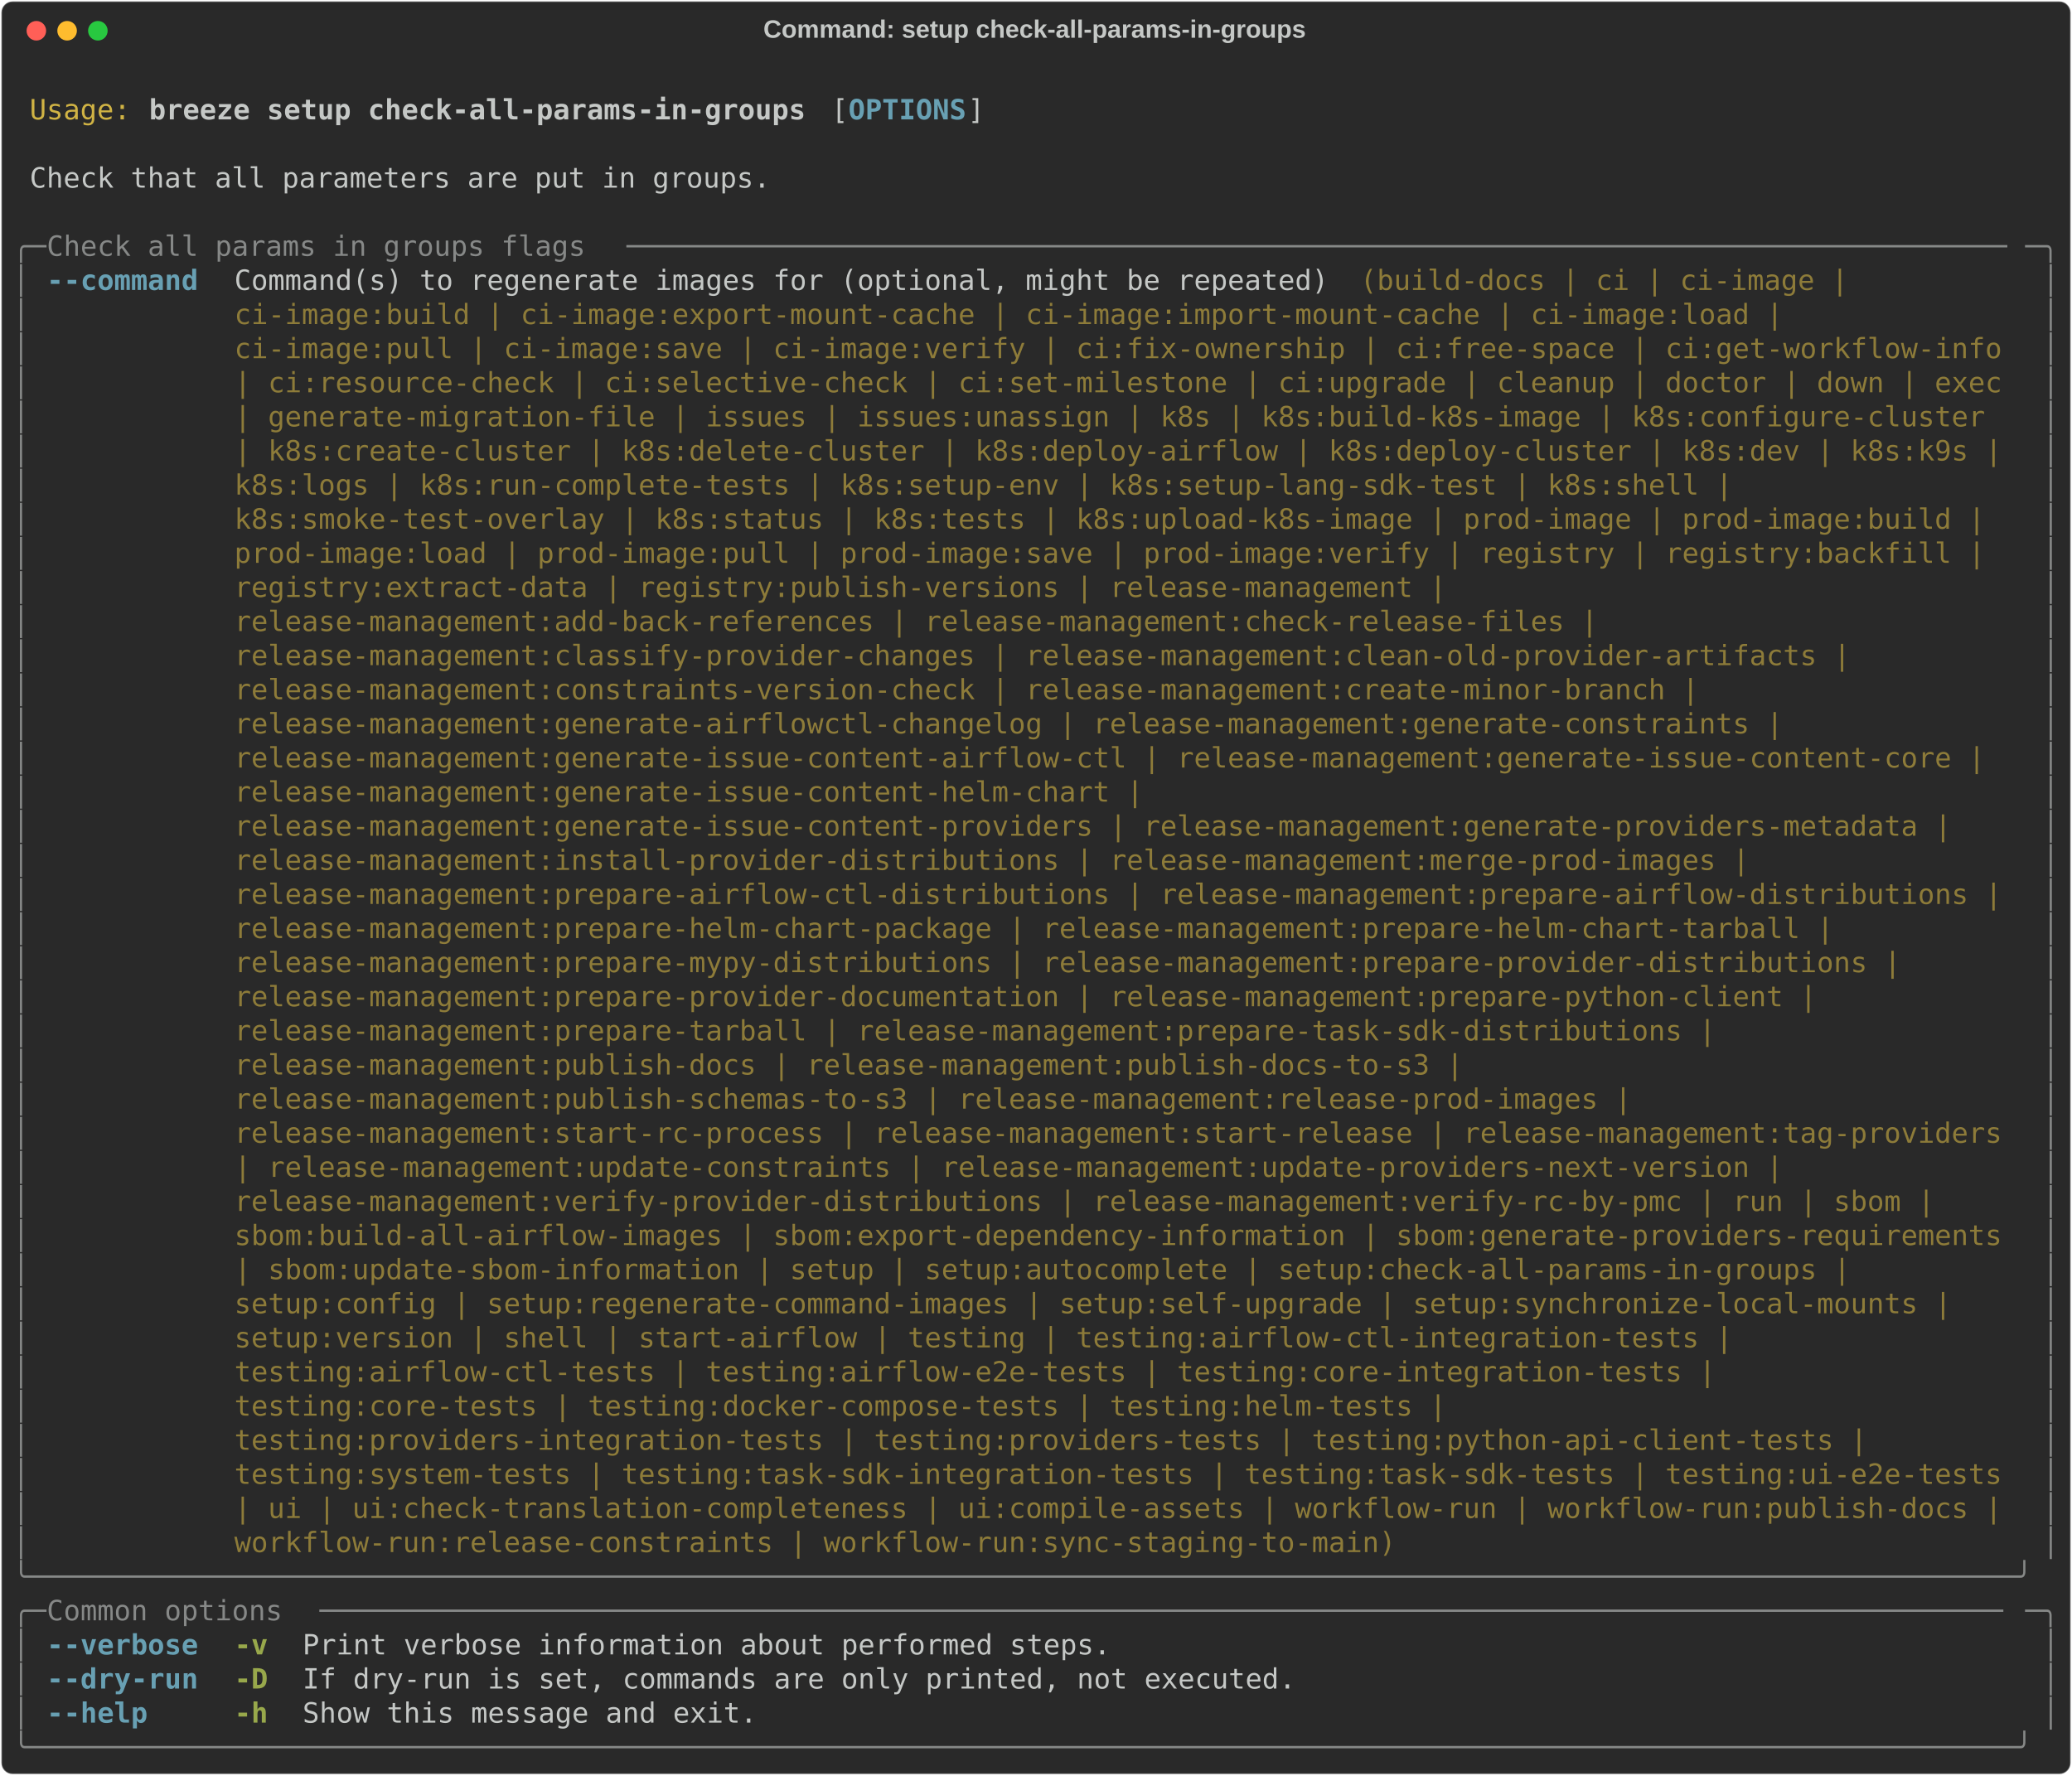
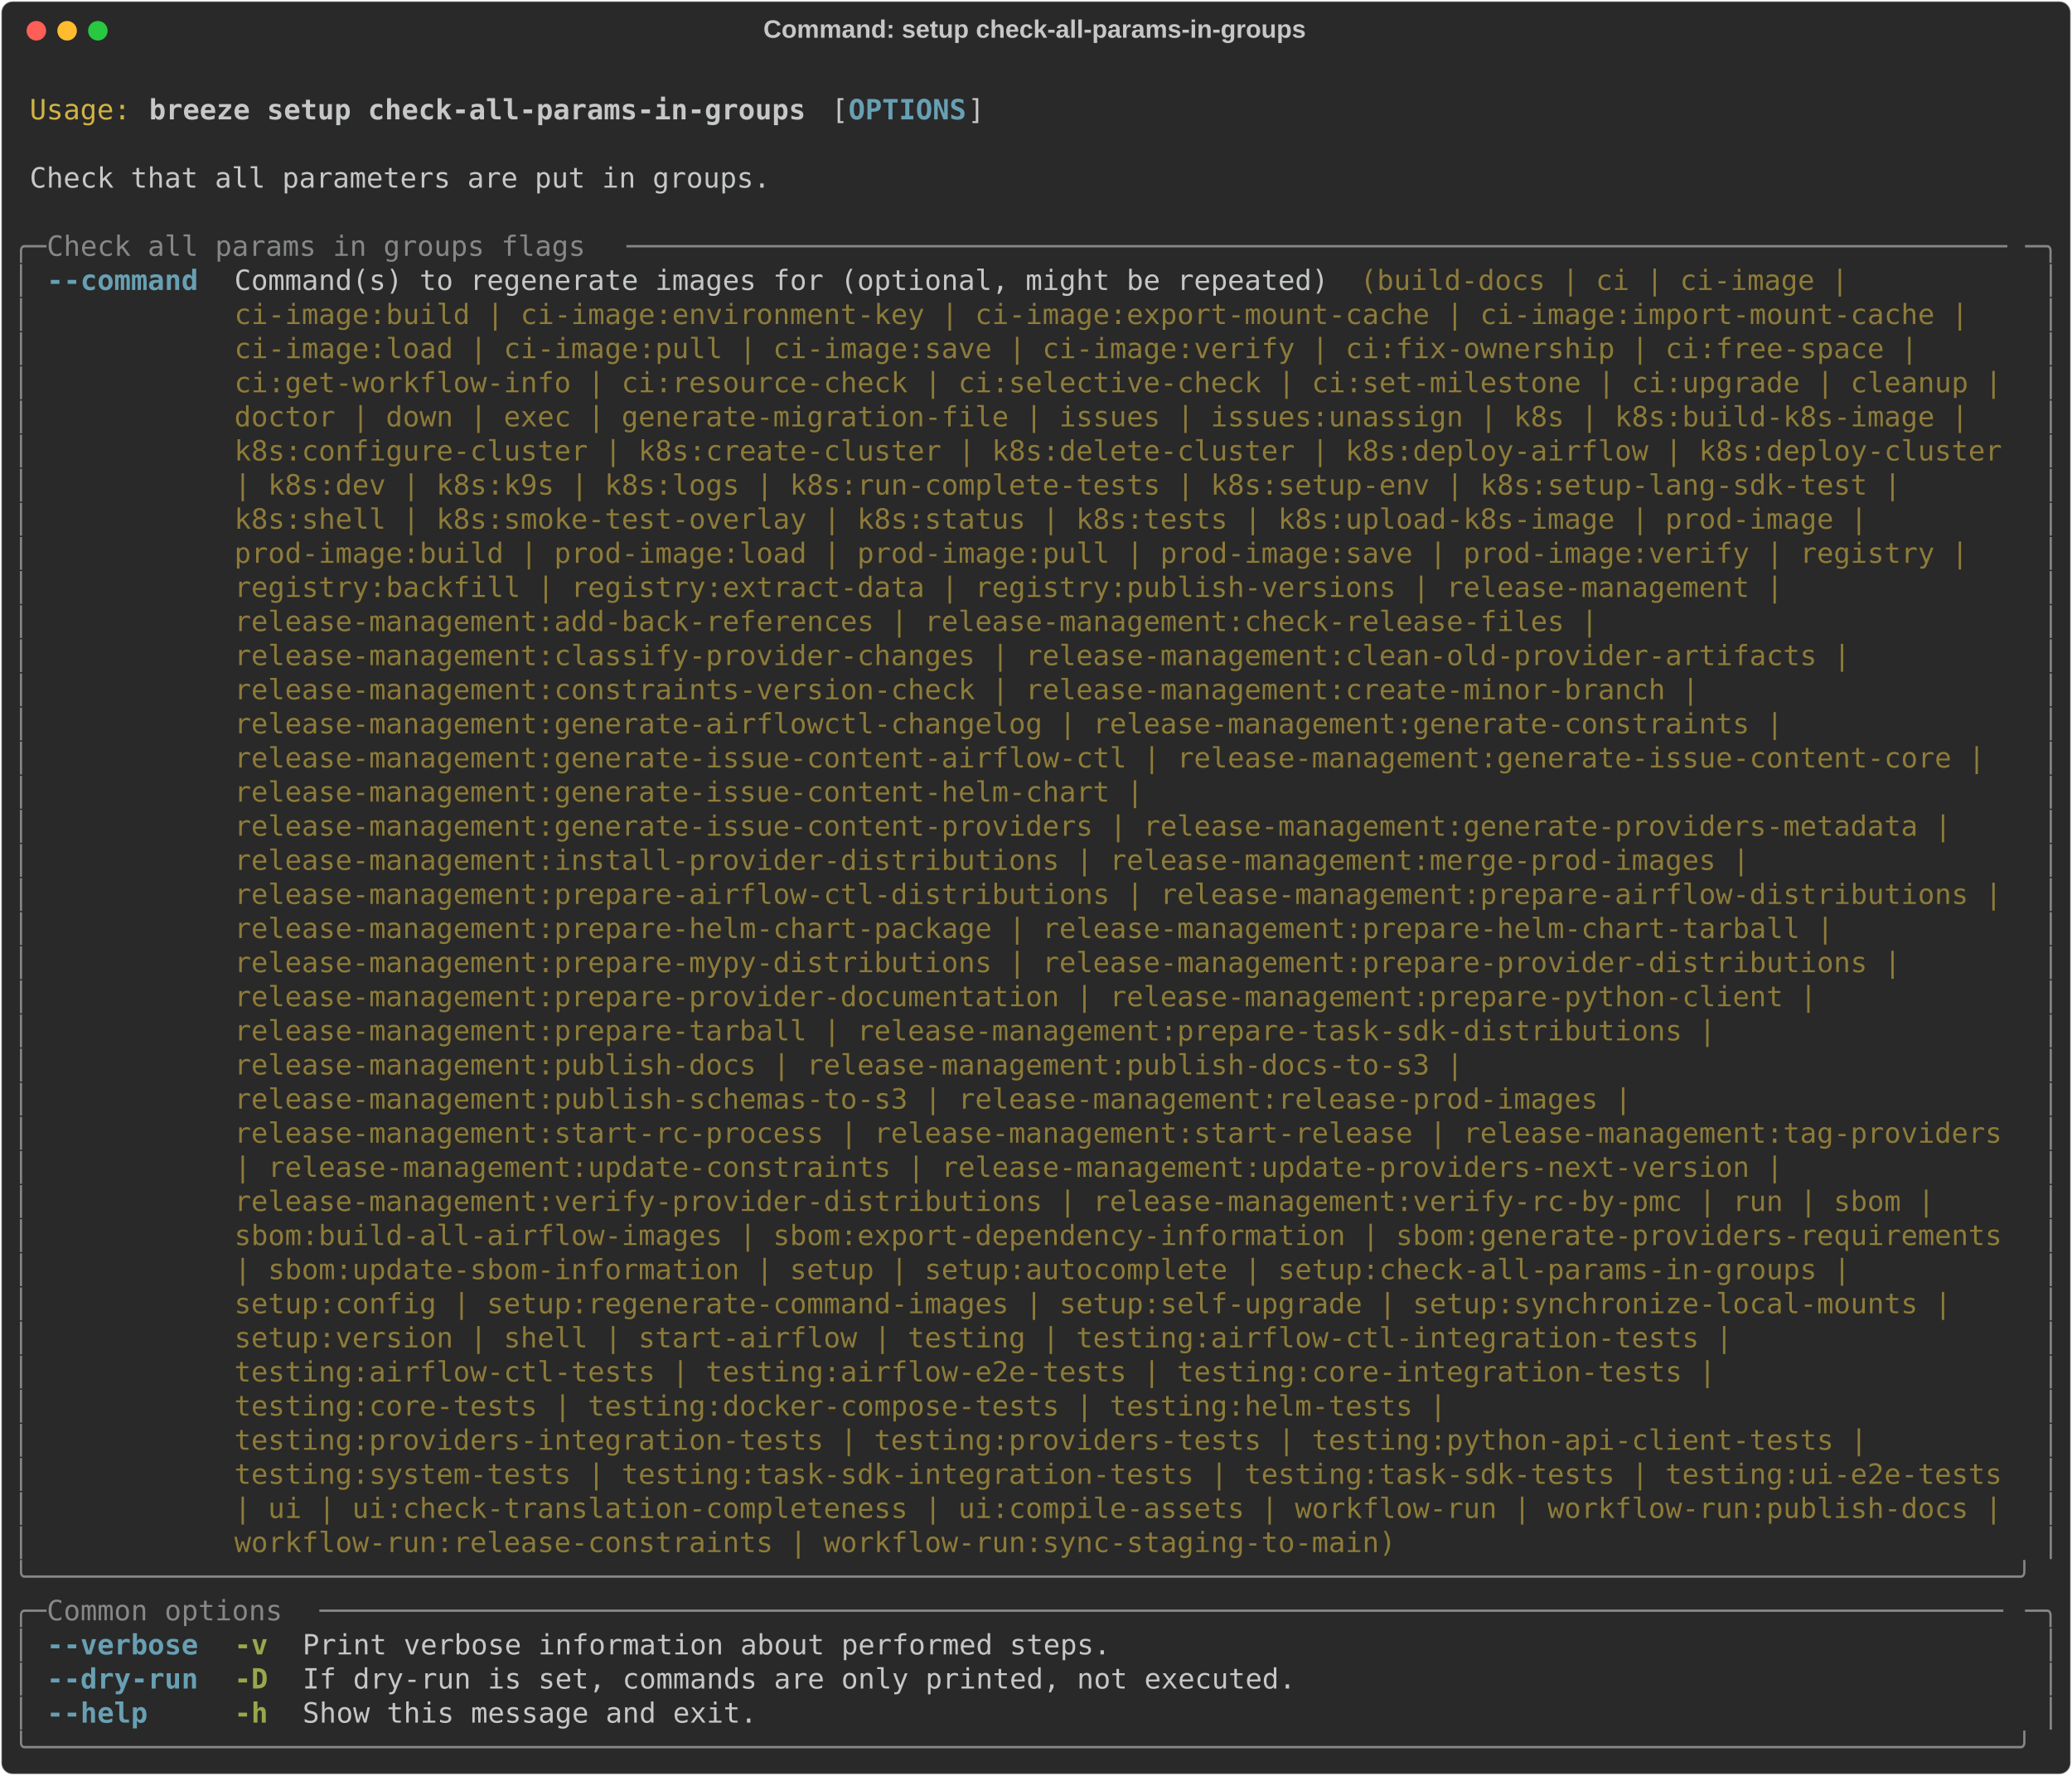
<svg xmlns="http://www.w3.org/2000/svg" class="rich-terminal" viewBox="0 0 1482 1270.0">
  <style>

    @font-face {
        font-family: "Fira Code";
        src: local("FiraCode-Regular"),
                url("https://cdnjs.cloudflare.com/ajax/libs/firacode/6.2.0/woff2/FiraCode-Regular.woff2") format("woff2"),
                url("https://cdnjs.cloudflare.com/ajax/libs/firacode/6.2.0/woff/FiraCode-Regular.woff") format("woff");
        font-style: normal;
        font-weight: 400;
    }
    @font-face {
        font-family: "Fira Code";
        src: local("FiraCode-Bold"),
                url("https://cdnjs.cloudflare.com/ajax/libs/firacode/6.2.0/woff2/FiraCode-Bold.woff2") format("woff2"),
                url("https://cdnjs.cloudflare.com/ajax/libs/firacode/6.2.0/woff/FiraCode-Bold.woff") format("woff");
        font-style: bold;
        font-weight: 700;
    }

    .breeze-setup-check-all-params-in-groups-matrix {
        font-family: Fira Code, monospace;
        font-size: 20px;
        line-height: 24.4px;
        font-variant-east-asian: full-width;
    }

    .breeze-setup-check-all-params-in-groups-title {
        font-size: 18px;
        font-weight: bold;
        font-family: arial;
    }

    .breeze-setup-check-all-params-in-groups-r1 { fill: #c5c8c6 }
.breeze-setup-check-all-params-in-groups-r2 { fill: #d0b344 }
.breeze-setup-check-all-params-in-groups-r3 { fill: #c5c8c6;font-weight: bold }
.breeze-setup-check-all-params-in-groups-r4 { fill: #68a0b3;font-weight: bold }
.breeze-setup-check-all-params-in-groups-r5 { fill: #868887 }
.breeze-setup-check-all-params-in-groups-r6 { fill: #8d7b39 }
.breeze-setup-check-all-params-in-groups-r7 { fill: #98a84b;font-weight: bold }
    </style>
  <defs>
    <clipPath id="breeze-setup-check-all-params-in-groups-clip-terminal">
      <rect x="0" y="0" width="1463.0" height="1219.0" />
    </clipPath>
    <clipPath id="breeze-setup-check-all-params-in-groups-line-0">
      <rect x="0" y="1.5" width="1464" height="24.65" />
    </clipPath>
    <clipPath id="breeze-setup-check-all-params-in-groups-line-1">
      <rect x="0" y="25.9" width="1464" height="24.65" />
    </clipPath>
    <clipPath id="breeze-setup-check-all-params-in-groups-line-2">
      <rect x="0" y="50.3" width="1464" height="24.65" />
    </clipPath>
    <clipPath id="breeze-setup-check-all-params-in-groups-line-3">
      <rect x="0" y="74.7" width="1464" height="24.65" />
    </clipPath>
    <clipPath id="breeze-setup-check-all-params-in-groups-line-4">
      <rect x="0" y="99.1" width="1464" height="24.65" />
    </clipPath>
    <clipPath id="breeze-setup-check-all-params-in-groups-line-5">
      <rect x="0" y="123.5" width="1464" height="24.65" />
    </clipPath>
    <clipPath id="breeze-setup-check-all-params-in-groups-line-6">
      <rect x="0" y="147.9" width="1464" height="24.65" />
    </clipPath>
    <clipPath id="breeze-setup-check-all-params-in-groups-line-7">
      <rect x="0" y="172.3" width="1464" height="24.65" />
    </clipPath>
    <clipPath id="breeze-setup-check-all-params-in-groups-line-8">
      <rect x="0" y="196.7" width="1464" height="24.65" />
    </clipPath>
    <clipPath id="breeze-setup-check-all-params-in-groups-line-9">
      <rect x="0" y="221.1" width="1464" height="24.65" />
    </clipPath>
    <clipPath id="breeze-setup-check-all-params-in-groups-line-10">
      <rect x="0" y="245.5" width="1464" height="24.65" />
    </clipPath>
    <clipPath id="breeze-setup-check-all-params-in-groups-line-11">
      <rect x="0" y="269.9" width="1464" height="24.65" />
    </clipPath>
    <clipPath id="breeze-setup-check-all-params-in-groups-line-12">
      <rect x="0" y="294.3" width="1464" height="24.65" />
    </clipPath>
    <clipPath id="breeze-setup-check-all-params-in-groups-line-13">
      <rect x="0" y="318.7" width="1464" height="24.65" />
    </clipPath>
    <clipPath id="breeze-setup-check-all-params-in-groups-line-14">
      <rect x="0" y="343.1" width="1464" height="24.65" />
    </clipPath>
    <clipPath id="breeze-setup-check-all-params-in-groups-line-15">
      <rect x="0" y="367.5" width="1464" height="24.65" />
    </clipPath>
    <clipPath id="breeze-setup-check-all-params-in-groups-line-16">
      <rect x="0" y="391.9" width="1464" height="24.65" />
    </clipPath>
    <clipPath id="breeze-setup-check-all-params-in-groups-line-17">
      <rect x="0" y="416.3" width="1464" height="24.65" />
    </clipPath>
    <clipPath id="breeze-setup-check-all-params-in-groups-line-18">
      <rect x="0" y="440.7" width="1464" height="24.65" />
    </clipPath>
    <clipPath id="breeze-setup-check-all-params-in-groups-line-19">
      <rect x="0" y="465.1" width="1464" height="24.65" />
    </clipPath>
    <clipPath id="breeze-setup-check-all-params-in-groups-line-20">
      <rect x="0" y="489.5" width="1464" height="24.65" />
    </clipPath>
    <clipPath id="breeze-setup-check-all-params-in-groups-line-21">
      <rect x="0" y="513.9" width="1464" height="24.65" />
    </clipPath>
    <clipPath id="breeze-setup-check-all-params-in-groups-line-22">
      <rect x="0" y="538.3" width="1464" height="24.65" />
    </clipPath>
    <clipPath id="breeze-setup-check-all-params-in-groups-line-23">
      <rect x="0" y="562.7" width="1464" height="24.65" />
    </clipPath>
    <clipPath id="breeze-setup-check-all-params-in-groups-line-24">
      <rect x="0" y="587.1" width="1464" height="24.65" />
    </clipPath>
    <clipPath id="breeze-setup-check-all-params-in-groups-line-25">
      <rect x="0" y="611.5" width="1464" height="24.65" />
    </clipPath>
    <clipPath id="breeze-setup-check-all-params-in-groups-line-26">
      <rect x="0" y="635.9" width="1464" height="24.65" />
    </clipPath>
    <clipPath id="breeze-setup-check-all-params-in-groups-line-27">
      <rect x="0" y="660.3" width="1464" height="24.65" />
    </clipPath>
    <clipPath id="breeze-setup-check-all-params-in-groups-line-28">
      <rect x="0" y="684.7" width="1464" height="24.65" />
    </clipPath>
    <clipPath id="breeze-setup-check-all-params-in-groups-line-29">
      <rect x="0" y="709.1" width="1464" height="24.65" />
    </clipPath>
    <clipPath id="breeze-setup-check-all-params-in-groups-line-30">
      <rect x="0" y="733.5" width="1464" height="24.65" />
    </clipPath>
    <clipPath id="breeze-setup-check-all-params-in-groups-line-31">
      <rect x="0" y="757.9" width="1464" height="24.65" />
    </clipPath>
    <clipPath id="breeze-setup-check-all-params-in-groups-line-32">
      <rect x="0" y="782.3" width="1464" height="24.65" />
    </clipPath>
    <clipPath id="breeze-setup-check-all-params-in-groups-line-33">
      <rect x="0" y="806.7" width="1464" height="24.65" />
    </clipPath>
    <clipPath id="breeze-setup-check-all-params-in-groups-line-34">
      <rect x="0" y="831.1" width="1464" height="24.65" />
    </clipPath>
    <clipPath id="breeze-setup-check-all-params-in-groups-line-35">
      <rect x="0" y="855.5" width="1464" height="24.65" />
    </clipPath>
    <clipPath id="breeze-setup-check-all-params-in-groups-line-36">
      <rect x="0" y="879.9" width="1464" height="24.65" />
    </clipPath>
    <clipPath id="breeze-setup-check-all-params-in-groups-line-37">
      <rect x="0" y="904.3" width="1464" height="24.65" />
    </clipPath>
    <clipPath id="breeze-setup-check-all-params-in-groups-line-38">
      <rect x="0" y="928.7" width="1464" height="24.65" />
    </clipPath>
    <clipPath id="breeze-setup-check-all-params-in-groups-line-39">
      <rect x="0" y="953.1" width="1464" height="24.65" />
    </clipPath>
    <clipPath id="breeze-setup-check-all-params-in-groups-line-40">
      <rect x="0" y="977.5" width="1464" height="24.65" />
    </clipPath>
    <clipPath id="breeze-setup-check-all-params-in-groups-line-41">
      <rect x="0" y="1001.9" width="1464" height="24.65" />
    </clipPath>
    <clipPath id="breeze-setup-check-all-params-in-groups-line-42">
      <rect x="0" y="1026.3" width="1464" height="24.65" />
    </clipPath>
    <clipPath id="breeze-setup-check-all-params-in-groups-line-43">
      <rect x="0" y="1050.7" width="1464" height="24.65" />
    </clipPath>
    <clipPath id="breeze-setup-check-all-params-in-groups-line-44">
      <rect x="0" y="1075.1" width="1464" height="24.65" />
    </clipPath>
    <clipPath id="breeze-setup-check-all-params-in-groups-line-45">
      <rect x="0" y="1099.5" width="1464" height="24.65" />
    </clipPath>
    <clipPath id="breeze-setup-check-all-params-in-groups-line-46">
      <rect x="0" y="1123.9" width="1464" height="24.65" />
    </clipPath>
    <clipPath id="breeze-setup-check-all-params-in-groups-line-47">
      <rect x="0" y="1148.3" width="1464" height="24.65" />
    </clipPath>
    <clipPath id="breeze-setup-check-all-params-in-groups-line-48">
      <rect x="0" y="1172.7" width="1464" height="24.65" />
    </clipPath>
  </defs>
  <rect fill="#292929" stroke="rgba(255,255,255,0.35)" stroke-width="1" x="1" y="1" width="1480" height="1268" rx="8" />
  <text class="breeze-setup-check-all-params-in-groups-title" fill="#c5c8c6" text-anchor="middle" x="740" y="27">Command: setup check-all-params-in-groups</text>
  <g transform="translate(26,22)">
    <circle cx="0" cy="0" r="7" fill="#ff5f57" />
    <circle cx="22" cy="0" r="7" fill="#febc2e" />
    <circle cx="44" cy="0" r="7" fill="#28c840" />
  </g>
  <g transform="translate(9, 41)" clip-path="url(#breeze-setup-check-all-params-in-groups-clip-terminal)">
    <g class="breeze-setup-check-all-params-in-groups-matrix">
      <text class="breeze-setup-check-all-params-in-groups-r1" x="1464" y="20" textLength="12.2" clip-path="url(#breeze-setup-check-all-params-in-groups-line-0)">
</text>
      <text class="breeze-setup-check-all-params-in-groups-r2" x="12.2" y="44.4" textLength="73.2" clip-path="url(#breeze-setup-check-all-params-in-groups-line-1)">Usage:</text>
      <text class="breeze-setup-check-all-params-in-groups-r3" x="97.6" y="44.4" textLength="475.8" clip-path="url(#breeze-setup-check-all-params-in-groups-line-1)">breeze setup check-all-params-in-groups</text>
      <text class="breeze-setup-check-all-params-in-groups-r1" x="585.6" y="44.4" textLength="12.2" clip-path="url(#breeze-setup-check-all-params-in-groups-line-1)">[</text>
      <text class="breeze-setup-check-all-params-in-groups-r4" x="597.8" y="44.4" textLength="85.4" clip-path="url(#breeze-setup-check-all-params-in-groups-line-1)">OPTIONS</text>
      <text class="breeze-setup-check-all-params-in-groups-r1" x="683.2" y="44.4" textLength="12.2" clip-path="url(#breeze-setup-check-all-params-in-groups-line-1)">]</text>
      <text class="breeze-setup-check-all-params-in-groups-r1" x="1464" y="44.4" textLength="12.2" clip-path="url(#breeze-setup-check-all-params-in-groups-line-1)">
</text>
      <text class="breeze-setup-check-all-params-in-groups-r1" x="1464" y="68.8" textLength="12.2" clip-path="url(#breeze-setup-check-all-params-in-groups-line-2)">
</text>
      <text class="breeze-setup-check-all-params-in-groups-r1" x="12.2" y="93.2" textLength="536.8" clip-path="url(#breeze-setup-check-all-params-in-groups-line-3)">Check that all parameters are put in groups.</text>
      <text class="breeze-setup-check-all-params-in-groups-r1" x="1464" y="93.2" textLength="12.2" clip-path="url(#breeze-setup-check-all-params-in-groups-line-3)">
</text>
      <text class="breeze-setup-check-all-params-in-groups-r1" x="1464" y="117.6" textLength="12.2" clip-path="url(#breeze-setup-check-all-params-in-groups-line-4)">
</text>
      <text class="breeze-setup-check-all-params-in-groups-r5" x="0" y="142" textLength="24.4" clip-path="url(#breeze-setup-check-all-params-in-groups-line-5)">╭─</text>
      <text class="breeze-setup-check-all-params-in-groups-r5" x="24.4" y="142" textLength="414.8" clip-path="url(#breeze-setup-check-all-params-in-groups-line-5)"> Check all params in groups flags </text>
      <text class="breeze-setup-check-all-params-in-groups-r5" x="439.2" y="142" textLength="1000.4" clip-path="url(#breeze-setup-check-all-params-in-groups-line-5)">──────────────────────────────────────────────────────────────────────────────────</text>
      <text class="breeze-setup-check-all-params-in-groups-r5" x="1439.6" y="142" textLength="24.4" clip-path="url(#breeze-setup-check-all-params-in-groups-line-5)">─╮</text>
      <text class="breeze-setup-check-all-params-in-groups-r1" x="1464" y="142" textLength="12.2" clip-path="url(#breeze-setup-check-all-params-in-groups-line-5)">
</text>
      <text class="breeze-setup-check-all-params-in-groups-r5" x="0" y="166.4" textLength="12.2" clip-path="url(#breeze-setup-check-all-params-in-groups-line-6)">│</text>
      <text class="breeze-setup-check-all-params-in-groups-r4" x="24.4" y="166.4" textLength="109.8" clip-path="url(#breeze-setup-check-all-params-in-groups-line-6)">--command</text>
      <text class="breeze-setup-check-all-params-in-groups-r1" x="158.6" y="166.4" textLength="805.2" clip-path="url(#breeze-setup-check-all-params-in-groups-line-6)">Command(s) to regenerate images for (optional, might be repeated) </text>
      <text class="breeze-setup-check-all-params-in-groups-r6" x="963.8" y="166.4" textLength="366" clip-path="url(#breeze-setup-check-all-params-in-groups-line-6)">(build-docs | ci | ci-image | </text>
      <text class="breeze-setup-check-all-params-in-groups-r5" x="1451.8" y="166.4" textLength="12.2" clip-path="url(#breeze-setup-check-all-params-in-groups-line-6)">│</text>
      <text class="breeze-setup-check-all-params-in-groups-r1" x="1464" y="166.4" textLength="12.2" clip-path="url(#breeze-setup-check-all-params-in-groups-line-6)">
</text>
      <text class="breeze-setup-check-all-params-in-groups-r5" x="0" y="190.8" textLength="12.2" clip-path="url(#breeze-setup-check-all-params-in-groups-line-7)">│</text>
-       <text class="breeze-setup-check-all-params-in-groups-r6" x="158.6" y="190.8" textLength="1134.6" clip-path="url(#breeze-setup-check-all-params-in-groups-line-7)">ci-image:build | ci-image:export-mount-cache | ci-image:import-mount-cache | ci-image:load | </text>
+       <text class="breeze-setup-check-all-params-in-groups-r6" x="158.6" y="190.8" textLength="1268.8" clip-path="url(#breeze-setup-check-all-params-in-groups-line-7)">ci-image:build | ci-image:environment-key | ci-image:export-mount-cache | ci-image:import-mount-cache | </text>
      <text class="breeze-setup-check-all-params-in-groups-r5" x="1451.8" y="190.8" textLength="12.2" clip-path="url(#breeze-setup-check-all-params-in-groups-line-7)">│</text>
      <text class="breeze-setup-check-all-params-in-groups-r1" x="1464" y="190.8" textLength="12.2" clip-path="url(#breeze-setup-check-all-params-in-groups-line-7)">
</text>
      <text class="breeze-setup-check-all-params-in-groups-r5" x="0" y="215.2" textLength="12.2" clip-path="url(#breeze-setup-check-all-params-in-groups-line-8)">│</text>
-       <text class="breeze-setup-check-all-params-in-groups-r6" x="158.6" y="215.2" textLength="1281" clip-path="url(#breeze-setup-check-all-params-in-groups-line-8)">ci-image:pull | ci-image:save | ci-image:verify | ci:fix-ownership | ci:free-space | ci:get-workflow-info</text>
+       <text class="breeze-setup-check-all-params-in-groups-r6" x="158.6" y="215.2" textLength="1232.2" clip-path="url(#breeze-setup-check-all-params-in-groups-line-8)">ci-image:load | ci-image:pull | ci-image:save | ci-image:verify | ci:fix-ownership | ci:free-space | </text>
      <text class="breeze-setup-check-all-params-in-groups-r5" x="1451.8" y="215.2" textLength="12.2" clip-path="url(#breeze-setup-check-all-params-in-groups-line-8)">│</text>
      <text class="breeze-setup-check-all-params-in-groups-r1" x="1464" y="215.2" textLength="12.2" clip-path="url(#breeze-setup-check-all-params-in-groups-line-8)">
</text>
      <text class="breeze-setup-check-all-params-in-groups-r5" x="0" y="239.6" textLength="12.2" clip-path="url(#breeze-setup-check-all-params-in-groups-line-9)">│</text>
-       <text class="breeze-setup-check-all-params-in-groups-r6" x="158.6" y="239.6" textLength="1281" clip-path="url(#breeze-setup-check-all-params-in-groups-line-9)">| ci:resource-check | ci:selective-check | ci:set-milestone | ci:upgrade | cleanup | doctor | down | exec</text>
+       <text class="breeze-setup-check-all-params-in-groups-r6" x="158.6" y="239.6" textLength="1281" clip-path="url(#breeze-setup-check-all-params-in-groups-line-9)">ci:get-workflow-info | ci:resource-check | ci:selective-check | ci:set-milestone | ci:upgrade | cleanup |</text>
      <text class="breeze-setup-check-all-params-in-groups-r5" x="1451.8" y="239.6" textLength="12.2" clip-path="url(#breeze-setup-check-all-params-in-groups-line-9)">│</text>
      <text class="breeze-setup-check-all-params-in-groups-r1" x="1464" y="239.6" textLength="12.2" clip-path="url(#breeze-setup-check-all-params-in-groups-line-9)">
</text>
      <text class="breeze-setup-check-all-params-in-groups-r5" x="0" y="264" textLength="12.2" clip-path="url(#breeze-setup-check-all-params-in-groups-line-10)">│</text>
-       <text class="breeze-setup-check-all-params-in-groups-r6" x="158.6" y="264" textLength="1281" clip-path="url(#breeze-setup-check-all-params-in-groups-line-10)">| generate-migration-file | issues | issues:unassign | k8s | k8s:build-k8s-image | k8s:configure-cluster </text>
+       <text class="breeze-setup-check-all-params-in-groups-r6" x="158.6" y="264" textLength="1268.8" clip-path="url(#breeze-setup-check-all-params-in-groups-line-10)">doctor | down | exec | generate-migration-file | issues | issues:unassign | k8s | k8s:build-k8s-image | </text>
      <text class="breeze-setup-check-all-params-in-groups-r5" x="1451.8" y="264" textLength="12.2" clip-path="url(#breeze-setup-check-all-params-in-groups-line-10)">│</text>
      <text class="breeze-setup-check-all-params-in-groups-r1" x="1464" y="264" textLength="12.2" clip-path="url(#breeze-setup-check-all-params-in-groups-line-10)">
</text>
      <text class="breeze-setup-check-all-params-in-groups-r5" x="0" y="288.4" textLength="12.2" clip-path="url(#breeze-setup-check-all-params-in-groups-line-11)">│</text>
-       <text class="breeze-setup-check-all-params-in-groups-r6" x="158.6" y="288.4" textLength="1281" clip-path="url(#breeze-setup-check-all-params-in-groups-line-11)">| k8s:create-cluster | k8s:delete-cluster | k8s:deploy-airflow | k8s:deploy-cluster | k8s:dev | k8s:k9s |</text>
+       <text class="breeze-setup-check-all-params-in-groups-r6" x="158.6" y="288.4" textLength="1281" clip-path="url(#breeze-setup-check-all-params-in-groups-line-11)">k8s:configure-cluster | k8s:create-cluster | k8s:delete-cluster | k8s:deploy-airflow | k8s:deploy-cluster</text>
      <text class="breeze-setup-check-all-params-in-groups-r5" x="1451.8" y="288.4" textLength="12.2" clip-path="url(#breeze-setup-check-all-params-in-groups-line-11)">│</text>
      <text class="breeze-setup-check-all-params-in-groups-r1" x="1464" y="288.4" textLength="12.2" clip-path="url(#breeze-setup-check-all-params-in-groups-line-11)">
</text>
      <text class="breeze-setup-check-all-params-in-groups-r5" x="0" y="312.8" textLength="12.2" clip-path="url(#breeze-setup-check-all-params-in-groups-line-12)">│</text>
-       <text class="breeze-setup-check-all-params-in-groups-r6" x="158.6" y="312.8" textLength="1098" clip-path="url(#breeze-setup-check-all-params-in-groups-line-12)">k8s:logs | k8s:run-complete-tests | k8s:setup-env | k8s:setup-lang-sdk-test | k8s:shell | </text>
+       <text class="breeze-setup-check-all-params-in-groups-r6" x="158.6" y="312.8" textLength="1220" clip-path="url(#breeze-setup-check-all-params-in-groups-line-12)">| k8s:dev | k8s:k9s | k8s:logs | k8s:run-complete-tests | k8s:setup-env | k8s:setup-lang-sdk-test | </text>
      <text class="breeze-setup-check-all-params-in-groups-r5" x="1451.8" y="312.8" textLength="12.2" clip-path="url(#breeze-setup-check-all-params-in-groups-line-12)">│</text>
      <text class="breeze-setup-check-all-params-in-groups-r1" x="1464" y="312.8" textLength="12.2" clip-path="url(#breeze-setup-check-all-params-in-groups-line-12)">
</text>
      <text class="breeze-setup-check-all-params-in-groups-r5" x="0" y="337.2" textLength="12.2" clip-path="url(#breeze-setup-check-all-params-in-groups-line-13)">│</text>
-       <text class="breeze-setup-check-all-params-in-groups-r6" x="158.6" y="337.2" textLength="1281" clip-path="url(#breeze-setup-check-all-params-in-groups-line-13)">k8s:smoke-test-overlay | k8s:status | k8s:tests | k8s:upload-k8s-image | prod-image | prod-image:build | </text>
+       <text class="breeze-setup-check-all-params-in-groups-r6" x="158.6" y="337.2" textLength="1195.6" clip-path="url(#breeze-setup-check-all-params-in-groups-line-13)">k8s:shell | k8s:smoke-test-overlay | k8s:status | k8s:tests | k8s:upload-k8s-image | prod-image | </text>
      <text class="breeze-setup-check-all-params-in-groups-r5" x="1451.8" y="337.2" textLength="12.2" clip-path="url(#breeze-setup-check-all-params-in-groups-line-13)">│</text>
      <text class="breeze-setup-check-all-params-in-groups-r1" x="1464" y="337.2" textLength="12.2" clip-path="url(#breeze-setup-check-all-params-in-groups-line-13)">
</text>
      <text class="breeze-setup-check-all-params-in-groups-r5" x="0" y="361.6" textLength="12.2" clip-path="url(#breeze-setup-check-all-params-in-groups-line-14)">│</text>
-       <text class="breeze-setup-check-all-params-in-groups-r6" x="158.6" y="361.6" textLength="1281" clip-path="url(#breeze-setup-check-all-params-in-groups-line-14)">prod-image:load | prod-image:pull | prod-image:save | prod-image:verify | registry | registry:backfill | </text>
+       <text class="breeze-setup-check-all-params-in-groups-r6" x="158.6" y="361.6" textLength="1268.8" clip-path="url(#breeze-setup-check-all-params-in-groups-line-14)">prod-image:build | prod-image:load | prod-image:pull | prod-image:save | prod-image:verify | registry | </text>
      <text class="breeze-setup-check-all-params-in-groups-r5" x="1451.8" y="361.6" textLength="12.2" clip-path="url(#breeze-setup-check-all-params-in-groups-line-14)">│</text>
      <text class="breeze-setup-check-all-params-in-groups-r1" x="1464" y="361.6" textLength="12.2" clip-path="url(#breeze-setup-check-all-params-in-groups-line-14)">
</text>
      <text class="breeze-setup-check-all-params-in-groups-r5" x="0" y="386" textLength="12.2" clip-path="url(#breeze-setup-check-all-params-in-groups-line-15)">│</text>
-       <text class="breeze-setup-check-all-params-in-groups-r6" x="158.6" y="386" textLength="890.6" clip-path="url(#breeze-setup-check-all-params-in-groups-line-15)">registry:extract-data | registry:publish-versions | release-management | </text>
+       <text class="breeze-setup-check-all-params-in-groups-r6" x="158.6" y="386" textLength="1134.6" clip-path="url(#breeze-setup-check-all-params-in-groups-line-15)">registry:backfill | registry:extract-data | registry:publish-versions | release-management | </text>
      <text class="breeze-setup-check-all-params-in-groups-r5" x="1451.8" y="386" textLength="12.2" clip-path="url(#breeze-setup-check-all-params-in-groups-line-15)">│</text>
      <text class="breeze-setup-check-all-params-in-groups-r1" x="1464" y="386" textLength="12.2" clip-path="url(#breeze-setup-check-all-params-in-groups-line-15)">
</text>
      <text class="breeze-setup-check-all-params-in-groups-r5" x="0" y="410.4" textLength="12.2" clip-path="url(#breeze-setup-check-all-params-in-groups-line-16)">│</text>
      <text class="breeze-setup-check-all-params-in-groups-r6" x="158.6" y="410.4" textLength="1000.4" clip-path="url(#breeze-setup-check-all-params-in-groups-line-16)">release-management:add-back-references | release-management:check-release-files | </text>
      <text class="breeze-setup-check-all-params-in-groups-r5" x="1451.8" y="410.4" textLength="12.2" clip-path="url(#breeze-setup-check-all-params-in-groups-line-16)">│</text>
      <text class="breeze-setup-check-all-params-in-groups-r1" x="1464" y="410.4" textLength="12.2" clip-path="url(#breeze-setup-check-all-params-in-groups-line-16)">
</text>
      <text class="breeze-setup-check-all-params-in-groups-r5" x="0" y="434.8" textLength="12.2" clip-path="url(#breeze-setup-check-all-params-in-groups-line-17)">│</text>
      <text class="breeze-setup-check-all-params-in-groups-r6" x="158.6" y="434.8" textLength="1183.4" clip-path="url(#breeze-setup-check-all-params-in-groups-line-17)">release-management:classify-provider-changes | release-management:clean-old-provider-artifacts | </text>
      <text class="breeze-setup-check-all-params-in-groups-r5" x="1451.8" y="434.8" textLength="12.2" clip-path="url(#breeze-setup-check-all-params-in-groups-line-17)">│</text>
      <text class="breeze-setup-check-all-params-in-groups-r1" x="1464" y="434.8" textLength="12.2" clip-path="url(#breeze-setup-check-all-params-in-groups-line-17)">
</text>
      <text class="breeze-setup-check-all-params-in-groups-r5" x="0" y="459.2" textLength="12.2" clip-path="url(#breeze-setup-check-all-params-in-groups-line-18)">│</text>
      <text class="breeze-setup-check-all-params-in-groups-r6" x="158.6" y="459.2" textLength="1073.6" clip-path="url(#breeze-setup-check-all-params-in-groups-line-18)">release-management:constraints-version-check | release-management:create-minor-branch | </text>
      <text class="breeze-setup-check-all-params-in-groups-r5" x="1451.8" y="459.2" textLength="12.2" clip-path="url(#breeze-setup-check-all-params-in-groups-line-18)">│</text>
      <text class="breeze-setup-check-all-params-in-groups-r1" x="1464" y="459.2" textLength="12.2" clip-path="url(#breeze-setup-check-all-params-in-groups-line-18)">
</text>
      <text class="breeze-setup-check-all-params-in-groups-r5" x="0" y="483.6" textLength="12.2" clip-path="url(#breeze-setup-check-all-params-in-groups-line-19)">│</text>
      <text class="breeze-setup-check-all-params-in-groups-r6" x="158.6" y="483.6" textLength="1134.6" clip-path="url(#breeze-setup-check-all-params-in-groups-line-19)">release-management:generate-airflowctl-changelog | release-management:generate-constraints | </text>
      <text class="breeze-setup-check-all-params-in-groups-r5" x="1451.8" y="483.6" textLength="12.2" clip-path="url(#breeze-setup-check-all-params-in-groups-line-19)">│</text>
      <text class="breeze-setup-check-all-params-in-groups-r1" x="1464" y="483.6" textLength="12.2" clip-path="url(#breeze-setup-check-all-params-in-groups-line-19)">
</text>
      <text class="breeze-setup-check-all-params-in-groups-r5" x="0" y="508" textLength="12.2" clip-path="url(#breeze-setup-check-all-params-in-groups-line-20)">│</text>
      <text class="breeze-setup-check-all-params-in-groups-r6" x="158.6" y="508" textLength="1281" clip-path="url(#breeze-setup-check-all-params-in-groups-line-20)">release-management:generate-issue-content-airflow-ctl | release-management:generate-issue-content-core | </text>
      <text class="breeze-setup-check-all-params-in-groups-r5" x="1451.8" y="508" textLength="12.2" clip-path="url(#breeze-setup-check-all-params-in-groups-line-20)">│</text>
      <text class="breeze-setup-check-all-params-in-groups-r1" x="1464" y="508" textLength="12.2" clip-path="url(#breeze-setup-check-all-params-in-groups-line-20)">
</text>
      <text class="breeze-setup-check-all-params-in-groups-r5" x="0" y="532.4" textLength="12.2" clip-path="url(#breeze-setup-check-all-params-in-groups-line-21)">│</text>
      <text class="breeze-setup-check-all-params-in-groups-r6" x="158.6" y="532.4" textLength="671" clip-path="url(#breeze-setup-check-all-params-in-groups-line-21)">release-management:generate-issue-content-helm-chart | </text>
      <text class="breeze-setup-check-all-params-in-groups-r5" x="1451.8" y="532.4" textLength="12.2" clip-path="url(#breeze-setup-check-all-params-in-groups-line-21)">│</text>
      <text class="breeze-setup-check-all-params-in-groups-r1" x="1464" y="532.4" textLength="12.2" clip-path="url(#breeze-setup-check-all-params-in-groups-line-21)">
</text>
      <text class="breeze-setup-check-all-params-in-groups-r5" x="0" y="556.8" textLength="12.2" clip-path="url(#breeze-setup-check-all-params-in-groups-line-22)">│</text>
      <text class="breeze-setup-check-all-params-in-groups-r6" x="158.6" y="556.8" textLength="1256.6" clip-path="url(#breeze-setup-check-all-params-in-groups-line-22)">release-management:generate-issue-content-providers | release-management:generate-providers-metadata | </text>
      <text class="breeze-setup-check-all-params-in-groups-r5" x="1451.8" y="556.8" textLength="12.2" clip-path="url(#breeze-setup-check-all-params-in-groups-line-22)">│</text>
      <text class="breeze-setup-check-all-params-in-groups-r1" x="1464" y="556.8" textLength="12.2" clip-path="url(#breeze-setup-check-all-params-in-groups-line-22)">
</text>
      <text class="breeze-setup-check-all-params-in-groups-r5" x="0" y="581.2" textLength="12.2" clip-path="url(#breeze-setup-check-all-params-in-groups-line-23)">│</text>
      <text class="breeze-setup-check-all-params-in-groups-r6" x="158.6" y="581.2" textLength="1110.2" clip-path="url(#breeze-setup-check-all-params-in-groups-line-23)">release-management:install-provider-distributions | release-management:merge-prod-images | </text>
      <text class="breeze-setup-check-all-params-in-groups-r5" x="1451.8" y="581.2" textLength="12.2" clip-path="url(#breeze-setup-check-all-params-in-groups-line-23)">│</text>
      <text class="breeze-setup-check-all-params-in-groups-r1" x="1464" y="581.2" textLength="12.2" clip-path="url(#breeze-setup-check-all-params-in-groups-line-23)">
</text>
      <text class="breeze-setup-check-all-params-in-groups-r5" x="0" y="605.6" textLength="12.2" clip-path="url(#breeze-setup-check-all-params-in-groups-line-24)">│</text>
      <text class="breeze-setup-check-all-params-in-groups-r6" x="158.6" y="605.6" textLength="1281" clip-path="url(#breeze-setup-check-all-params-in-groups-line-24)">release-management:prepare-airflow-ctl-distributions | release-management:prepare-airflow-distributions |</text>
      <text class="breeze-setup-check-all-params-in-groups-r5" x="1451.8" y="605.6" textLength="12.2" clip-path="url(#breeze-setup-check-all-params-in-groups-line-24)">│</text>
      <text class="breeze-setup-check-all-params-in-groups-r1" x="1464" y="605.6" textLength="12.2" clip-path="url(#breeze-setup-check-all-params-in-groups-line-24)">
</text>
      <text class="breeze-setup-check-all-params-in-groups-r5" x="0" y="630" textLength="12.2" clip-path="url(#breeze-setup-check-all-params-in-groups-line-25)">│</text>
      <text class="breeze-setup-check-all-params-in-groups-r6" x="158.6" y="630" textLength="1171.2" clip-path="url(#breeze-setup-check-all-params-in-groups-line-25)">release-management:prepare-helm-chart-package | release-management:prepare-helm-chart-tarball | </text>
      <text class="breeze-setup-check-all-params-in-groups-r5" x="1451.8" y="630" textLength="12.2" clip-path="url(#breeze-setup-check-all-params-in-groups-line-25)">│</text>
      <text class="breeze-setup-check-all-params-in-groups-r1" x="1464" y="630" textLength="12.2" clip-path="url(#breeze-setup-check-all-params-in-groups-line-25)">
</text>
      <text class="breeze-setup-check-all-params-in-groups-r5" x="0" y="654.4" textLength="12.2" clip-path="url(#breeze-setup-check-all-params-in-groups-line-26)">│</text>
      <text class="breeze-setup-check-all-params-in-groups-r6" x="158.6" y="654.4" textLength="1220" clip-path="url(#breeze-setup-check-all-params-in-groups-line-26)">release-management:prepare-mypy-distributions | release-management:prepare-provider-distributions | </text>
      <text class="breeze-setup-check-all-params-in-groups-r5" x="1451.8" y="654.4" textLength="12.2" clip-path="url(#breeze-setup-check-all-params-in-groups-line-26)">│</text>
      <text class="breeze-setup-check-all-params-in-groups-r1" x="1464" y="654.4" textLength="12.2" clip-path="url(#breeze-setup-check-all-params-in-groups-line-26)">
</text>
      <text class="breeze-setup-check-all-params-in-groups-r5" x="0" y="678.8" textLength="12.2" clip-path="url(#breeze-setup-check-all-params-in-groups-line-27)">│</text>
      <text class="breeze-setup-check-all-params-in-groups-r6" x="158.6" y="678.8" textLength="1159" clip-path="url(#breeze-setup-check-all-params-in-groups-line-27)">release-management:prepare-provider-documentation | release-management:prepare-python-client | </text>
      <text class="breeze-setup-check-all-params-in-groups-r5" x="1451.8" y="678.8" textLength="12.2" clip-path="url(#breeze-setup-check-all-params-in-groups-line-27)">│</text>
      <text class="breeze-setup-check-all-params-in-groups-r1" x="1464" y="678.8" textLength="12.2" clip-path="url(#breeze-setup-check-all-params-in-groups-line-27)">
</text>
      <text class="breeze-setup-check-all-params-in-groups-r5" x="0" y="703.2" textLength="12.2" clip-path="url(#breeze-setup-check-all-params-in-groups-line-28)">│</text>
      <text class="breeze-setup-check-all-params-in-groups-r6" x="158.6" y="703.2" textLength="1085.8" clip-path="url(#breeze-setup-check-all-params-in-groups-line-28)">release-management:prepare-tarball | release-management:prepare-task-sdk-distributions | </text>
      <text class="breeze-setup-check-all-params-in-groups-r5" x="1451.8" y="703.2" textLength="12.2" clip-path="url(#breeze-setup-check-all-params-in-groups-line-28)">│</text>
      <text class="breeze-setup-check-all-params-in-groups-r1" x="1464" y="703.2" textLength="12.2" clip-path="url(#breeze-setup-check-all-params-in-groups-line-28)">
</text>
      <text class="breeze-setup-check-all-params-in-groups-r5" x="0" y="727.6" textLength="12.2" clip-path="url(#breeze-setup-check-all-params-in-groups-line-29)">│</text>
      <text class="breeze-setup-check-all-params-in-groups-r6" x="158.6" y="727.6" textLength="902.8" clip-path="url(#breeze-setup-check-all-params-in-groups-line-29)">release-management:publish-docs | release-management:publish-docs-to-s3 | </text>
      <text class="breeze-setup-check-all-params-in-groups-r5" x="1451.8" y="727.6" textLength="12.2" clip-path="url(#breeze-setup-check-all-params-in-groups-line-29)">│</text>
      <text class="breeze-setup-check-all-params-in-groups-r1" x="1464" y="727.6" textLength="12.2" clip-path="url(#breeze-setup-check-all-params-in-groups-line-29)">
</text>
      <text class="breeze-setup-check-all-params-in-groups-r5" x="0" y="752" textLength="12.2" clip-path="url(#breeze-setup-check-all-params-in-groups-line-30)">│</text>
      <text class="breeze-setup-check-all-params-in-groups-r6" x="158.6" y="752" textLength="1024.8" clip-path="url(#breeze-setup-check-all-params-in-groups-line-30)">release-management:publish-schemas-to-s3 | release-management:release-prod-images | </text>
      <text class="breeze-setup-check-all-params-in-groups-r5" x="1451.8" y="752" textLength="12.2" clip-path="url(#breeze-setup-check-all-params-in-groups-line-30)">│</text>
      <text class="breeze-setup-check-all-params-in-groups-r1" x="1464" y="752" textLength="12.2" clip-path="url(#breeze-setup-check-all-params-in-groups-line-30)">
</text>
      <text class="breeze-setup-check-all-params-in-groups-r5" x="0" y="776.4" textLength="12.2" clip-path="url(#breeze-setup-check-all-params-in-groups-line-31)">│</text>
      <text class="breeze-setup-check-all-params-in-groups-r6" x="158.6" y="776.4" textLength="1281" clip-path="url(#breeze-setup-check-all-params-in-groups-line-31)">release-management:start-rc-process | release-management:start-release | release-management:tag-providers</text>
      <text class="breeze-setup-check-all-params-in-groups-r5" x="1451.8" y="776.4" textLength="12.2" clip-path="url(#breeze-setup-check-all-params-in-groups-line-31)">│</text>
      <text class="breeze-setup-check-all-params-in-groups-r1" x="1464" y="776.4" textLength="12.2" clip-path="url(#breeze-setup-check-all-params-in-groups-line-31)">
</text>
      <text class="breeze-setup-check-all-params-in-groups-r5" x="0" y="800.8" textLength="12.2" clip-path="url(#breeze-setup-check-all-params-in-groups-line-32)">│</text>
      <text class="breeze-setup-check-all-params-in-groups-r6" x="158.6" y="800.8" textLength="1134.6" clip-path="url(#breeze-setup-check-all-params-in-groups-line-32)">| release-management:update-constraints | release-management:update-providers-next-version | </text>
      <text class="breeze-setup-check-all-params-in-groups-r5" x="1451.8" y="800.8" textLength="12.2" clip-path="url(#breeze-setup-check-all-params-in-groups-line-32)">│</text>
      <text class="breeze-setup-check-all-params-in-groups-r1" x="1464" y="800.8" textLength="12.2" clip-path="url(#breeze-setup-check-all-params-in-groups-line-32)">
</text>
      <text class="breeze-setup-check-all-params-in-groups-r5" x="0" y="825.2" textLength="12.2" clip-path="url(#breeze-setup-check-all-params-in-groups-line-33)">│</text>
      <text class="breeze-setup-check-all-params-in-groups-r6" x="158.6" y="825.2" textLength="1244.4" clip-path="url(#breeze-setup-check-all-params-in-groups-line-33)">release-management:verify-provider-distributions | release-management:verify-rc-by-pmc | run | sbom | </text>
      <text class="breeze-setup-check-all-params-in-groups-r5" x="1451.8" y="825.2" textLength="12.2" clip-path="url(#breeze-setup-check-all-params-in-groups-line-33)">│</text>
      <text class="breeze-setup-check-all-params-in-groups-r1" x="1464" y="825.2" textLength="12.2" clip-path="url(#breeze-setup-check-all-params-in-groups-line-33)">
</text>
      <text class="breeze-setup-check-all-params-in-groups-r5" x="0" y="849.6" textLength="12.2" clip-path="url(#breeze-setup-check-all-params-in-groups-line-34)">│</text>
      <text class="breeze-setup-check-all-params-in-groups-r6" x="158.6" y="849.6" textLength="1281" clip-path="url(#breeze-setup-check-all-params-in-groups-line-34)">sbom:build-all-airflow-images | sbom:export-dependency-information | sbom:generate-providers-requirements</text>
      <text class="breeze-setup-check-all-params-in-groups-r5" x="1451.8" y="849.6" textLength="12.2" clip-path="url(#breeze-setup-check-all-params-in-groups-line-34)">│</text>
      <text class="breeze-setup-check-all-params-in-groups-r1" x="1464" y="849.6" textLength="12.2" clip-path="url(#breeze-setup-check-all-params-in-groups-line-34)">
</text>
      <text class="breeze-setup-check-all-params-in-groups-r5" x="0" y="874" textLength="12.2" clip-path="url(#breeze-setup-check-all-params-in-groups-line-35)">│</text>
      <text class="breeze-setup-check-all-params-in-groups-r6" x="158.6" y="874" textLength="1183.4" clip-path="url(#breeze-setup-check-all-params-in-groups-line-35)">| sbom:update-sbom-information | setup | setup:autocomplete | setup:check-all-params-in-groups | </text>
      <text class="breeze-setup-check-all-params-in-groups-r5" x="1451.8" y="874" textLength="12.2" clip-path="url(#breeze-setup-check-all-params-in-groups-line-35)">│</text>
      <text class="breeze-setup-check-all-params-in-groups-r1" x="1464" y="874" textLength="12.2" clip-path="url(#breeze-setup-check-all-params-in-groups-line-35)">
</text>
      <text class="breeze-setup-check-all-params-in-groups-r5" x="0" y="898.4" textLength="12.2" clip-path="url(#breeze-setup-check-all-params-in-groups-line-36)">│</text>
      <text class="breeze-setup-check-all-params-in-groups-r6" x="158.6" y="898.4" textLength="1256.6" clip-path="url(#breeze-setup-check-all-params-in-groups-line-36)">setup:config | setup:regenerate-command-images | setup:self-upgrade | setup:synchronize-local-mounts | </text>
      <text class="breeze-setup-check-all-params-in-groups-r5" x="1451.8" y="898.4" textLength="12.2" clip-path="url(#breeze-setup-check-all-params-in-groups-line-36)">│</text>
      <text class="breeze-setup-check-all-params-in-groups-r1" x="1464" y="898.4" textLength="12.2" clip-path="url(#breeze-setup-check-all-params-in-groups-line-36)">
</text>
      <text class="breeze-setup-check-all-params-in-groups-r5" x="0" y="922.8" textLength="12.2" clip-path="url(#breeze-setup-check-all-params-in-groups-line-37)">│</text>
      <text class="breeze-setup-check-all-params-in-groups-r6" x="158.6" y="922.8" textLength="1098" clip-path="url(#breeze-setup-check-all-params-in-groups-line-37)">setup:version | shell | start-airflow | testing | testing:airflow-ctl-integration-tests | </text>
      <text class="breeze-setup-check-all-params-in-groups-r5" x="1451.8" y="922.8" textLength="12.2" clip-path="url(#breeze-setup-check-all-params-in-groups-line-37)">│</text>
      <text class="breeze-setup-check-all-params-in-groups-r1" x="1464" y="922.8" textLength="12.2" clip-path="url(#breeze-setup-check-all-params-in-groups-line-37)">
</text>
      <text class="breeze-setup-check-all-params-in-groups-r5" x="0" y="947.2" textLength="12.2" clip-path="url(#breeze-setup-check-all-params-in-groups-line-38)">│</text>
      <text class="breeze-setup-check-all-params-in-groups-r6" x="158.6" y="947.2" textLength="1085.8" clip-path="url(#breeze-setup-check-all-params-in-groups-line-38)">testing:airflow-ctl-tests | testing:airflow-e2e-tests | testing:core-integration-tests | </text>
      <text class="breeze-setup-check-all-params-in-groups-r5" x="1451.8" y="947.2" textLength="12.2" clip-path="url(#breeze-setup-check-all-params-in-groups-line-38)">│</text>
      <text class="breeze-setup-check-all-params-in-groups-r1" x="1464" y="947.2" textLength="12.2" clip-path="url(#breeze-setup-check-all-params-in-groups-line-38)">
</text>
      <text class="breeze-setup-check-all-params-in-groups-r5" x="0" y="971.6" textLength="12.2" clip-path="url(#breeze-setup-check-all-params-in-groups-line-39)">│</text>
      <text class="breeze-setup-check-all-params-in-groups-r6" x="158.6" y="971.6" textLength="890.6" clip-path="url(#breeze-setup-check-all-params-in-groups-line-39)">testing:core-tests | testing:docker-compose-tests | testing:helm-tests | </text>
      <text class="breeze-setup-check-all-params-in-groups-r5" x="1451.8" y="971.6" textLength="12.2" clip-path="url(#breeze-setup-check-all-params-in-groups-line-39)">│</text>
      <text class="breeze-setup-check-all-params-in-groups-r1" x="1464" y="971.6" textLength="12.2" clip-path="url(#breeze-setup-check-all-params-in-groups-line-39)">
</text>
      <text class="breeze-setup-check-all-params-in-groups-r5" x="0" y="996" textLength="12.2" clip-path="url(#breeze-setup-check-all-params-in-groups-line-40)">│</text>
      <text class="breeze-setup-check-all-params-in-groups-r6" x="158.6" y="996" textLength="1195.6" clip-path="url(#breeze-setup-check-all-params-in-groups-line-40)">testing:providers-integration-tests | testing:providers-tests | testing:python-api-client-tests | </text>
      <text class="breeze-setup-check-all-params-in-groups-r5" x="1451.8" y="996" textLength="12.2" clip-path="url(#breeze-setup-check-all-params-in-groups-line-40)">│</text>
      <text class="breeze-setup-check-all-params-in-groups-r1" x="1464" y="996" textLength="12.2" clip-path="url(#breeze-setup-check-all-params-in-groups-line-40)">
</text>
      <text class="breeze-setup-check-all-params-in-groups-r5" x="0" y="1020.4" textLength="12.2" clip-path="url(#breeze-setup-check-all-params-in-groups-line-41)">│</text>
      <text class="breeze-setup-check-all-params-in-groups-r6" x="158.6" y="1020.4" textLength="1281" clip-path="url(#breeze-setup-check-all-params-in-groups-line-41)">testing:system-tests | testing:task-sdk-integration-tests | testing:task-sdk-tests | testing:ui-e2e-tests</text>
      <text class="breeze-setup-check-all-params-in-groups-r5" x="1451.8" y="1020.4" textLength="12.2" clip-path="url(#breeze-setup-check-all-params-in-groups-line-41)">│</text>
      <text class="breeze-setup-check-all-params-in-groups-r1" x="1464" y="1020.4" textLength="12.2" clip-path="url(#breeze-setup-check-all-params-in-groups-line-41)">
</text>
      <text class="breeze-setup-check-all-params-in-groups-r5" x="0" y="1044.8" textLength="12.2" clip-path="url(#breeze-setup-check-all-params-in-groups-line-42)">│</text>
      <text class="breeze-setup-check-all-params-in-groups-r6" x="158.6" y="1044.8" textLength="1281" clip-path="url(#breeze-setup-check-all-params-in-groups-line-42)">| ui | ui:check-translation-completeness | ui:compile-assets | workflow-run | workflow-run:publish-docs |</text>
      <text class="breeze-setup-check-all-params-in-groups-r5" x="1451.8" y="1044.8" textLength="12.2" clip-path="url(#breeze-setup-check-all-params-in-groups-line-42)">│</text>
      <text class="breeze-setup-check-all-params-in-groups-r1" x="1464" y="1044.8" textLength="12.2" clip-path="url(#breeze-setup-check-all-params-in-groups-line-42)">
</text>
      <text class="breeze-setup-check-all-params-in-groups-r5" x="0" y="1069.2" textLength="12.2" clip-path="url(#breeze-setup-check-all-params-in-groups-line-43)">│</text>
      <text class="breeze-setup-check-all-params-in-groups-r6" x="158.6" y="1069.2" textLength="841.8" clip-path="url(#breeze-setup-check-all-params-in-groups-line-43)">workflow-run:release-constraints | workflow-run:sync-staging-to-main)</text>
      <text class="breeze-setup-check-all-params-in-groups-r5" x="1451.8" y="1069.2" textLength="12.2" clip-path="url(#breeze-setup-check-all-params-in-groups-line-43)">│</text>
      <text class="breeze-setup-check-all-params-in-groups-r1" x="1464" y="1069.2" textLength="12.2" clip-path="url(#breeze-setup-check-all-params-in-groups-line-43)">
</text>
      <text class="breeze-setup-check-all-params-in-groups-r5" x="0" y="1093.6" textLength="1464" clip-path="url(#breeze-setup-check-all-params-in-groups-line-44)">╰──────────────────────────────────────────────────────────────────────────────────────────────────────────────────────╯</text>
      <text class="breeze-setup-check-all-params-in-groups-r1" x="1464" y="1093.6" textLength="12.2" clip-path="url(#breeze-setup-check-all-params-in-groups-line-44)">
</text>
      <text class="breeze-setup-check-all-params-in-groups-r5" x="0" y="1118" textLength="24.4" clip-path="url(#breeze-setup-check-all-params-in-groups-line-45)">╭─</text>
      <text class="breeze-setup-check-all-params-in-groups-r5" x="24.4" y="1118" textLength="195.2" clip-path="url(#breeze-setup-check-all-params-in-groups-line-45)"> Common options </text>
      <text class="breeze-setup-check-all-params-in-groups-r5" x="219.6" y="1118" textLength="1220" clip-path="url(#breeze-setup-check-all-params-in-groups-line-45)">────────────────────────────────────────────────────────────────────────────────────────────────────</text>
      <text class="breeze-setup-check-all-params-in-groups-r5" x="1439.6" y="1118" textLength="24.4" clip-path="url(#breeze-setup-check-all-params-in-groups-line-45)">─╮</text>
      <text class="breeze-setup-check-all-params-in-groups-r1" x="1464" y="1118" textLength="12.2" clip-path="url(#breeze-setup-check-all-params-in-groups-line-45)">
</text>
      <text class="breeze-setup-check-all-params-in-groups-r5" x="0" y="1142.4" textLength="12.2" clip-path="url(#breeze-setup-check-all-params-in-groups-line-46)">│</text>
      <text class="breeze-setup-check-all-params-in-groups-r4" x="24.4" y="1142.4" textLength="109.8" clip-path="url(#breeze-setup-check-all-params-in-groups-line-46)">--verbose</text>
      <text class="breeze-setup-check-all-params-in-groups-r7" x="158.6" y="1142.4" textLength="24.4" clip-path="url(#breeze-setup-check-all-params-in-groups-line-46)">-v</text>
      <text class="breeze-setup-check-all-params-in-groups-r1" x="207.4" y="1142.4" textLength="585.6" clip-path="url(#breeze-setup-check-all-params-in-groups-line-46)">Print verbose information about performed steps.</text>
      <text class="breeze-setup-check-all-params-in-groups-r5" x="1451.8" y="1142.4" textLength="12.2" clip-path="url(#breeze-setup-check-all-params-in-groups-line-46)">│</text>
      <text class="breeze-setup-check-all-params-in-groups-r1" x="1464" y="1142.4" textLength="12.2" clip-path="url(#breeze-setup-check-all-params-in-groups-line-46)">
</text>
      <text class="breeze-setup-check-all-params-in-groups-r5" x="0" y="1166.8" textLength="12.2" clip-path="url(#breeze-setup-check-all-params-in-groups-line-47)">│</text>
      <text class="breeze-setup-check-all-params-in-groups-r4" x="24.4" y="1166.8" textLength="109.8" clip-path="url(#breeze-setup-check-all-params-in-groups-line-47)">--dry-run</text>
      <text class="breeze-setup-check-all-params-in-groups-r7" x="158.6" y="1166.8" textLength="24.4" clip-path="url(#breeze-setup-check-all-params-in-groups-line-47)">-D</text>
      <text class="breeze-setup-check-all-params-in-groups-r1" x="207.4" y="1166.8" textLength="719.8" clip-path="url(#breeze-setup-check-all-params-in-groups-line-47)">If dry-run is set, commands are only printed, not executed.</text>
      <text class="breeze-setup-check-all-params-in-groups-r5" x="1451.8" y="1166.8" textLength="12.2" clip-path="url(#breeze-setup-check-all-params-in-groups-line-47)">│</text>
      <text class="breeze-setup-check-all-params-in-groups-r1" x="1464" y="1166.8" textLength="12.2" clip-path="url(#breeze-setup-check-all-params-in-groups-line-47)">
</text>
      <text class="breeze-setup-check-all-params-in-groups-r5" x="0" y="1191.2" textLength="12.2" clip-path="url(#breeze-setup-check-all-params-in-groups-line-48)">│</text>
      <text class="breeze-setup-check-all-params-in-groups-r4" x="24.4" y="1191.2" textLength="109.8" clip-path="url(#breeze-setup-check-all-params-in-groups-line-48)">--help   </text>
      <text class="breeze-setup-check-all-params-in-groups-r7" x="158.6" y="1191.2" textLength="24.4" clip-path="url(#breeze-setup-check-all-params-in-groups-line-48)">-h</text>
      <text class="breeze-setup-check-all-params-in-groups-r1" x="207.4" y="1191.2" textLength="329.4" clip-path="url(#breeze-setup-check-all-params-in-groups-line-48)">Show this message and exit.</text>
      <text class="breeze-setup-check-all-params-in-groups-r5" x="1451.8" y="1191.2" textLength="12.2" clip-path="url(#breeze-setup-check-all-params-in-groups-line-48)">│</text>
      <text class="breeze-setup-check-all-params-in-groups-r1" x="1464" y="1191.2" textLength="12.2" clip-path="url(#breeze-setup-check-all-params-in-groups-line-48)">
</text>
      <text class="breeze-setup-check-all-params-in-groups-r5" x="0" y="1215.6" textLength="1464" clip-path="url(#breeze-setup-check-all-params-in-groups-line-49)">╰──────────────────────────────────────────────────────────────────────────────────────────────────────────────────────╯</text>
      <text class="breeze-setup-check-all-params-in-groups-r1" x="1464" y="1215.6" textLength="12.2" clip-path="url(#breeze-setup-check-all-params-in-groups-line-49)">
</text>
    </g>
  </g>
</svg>
